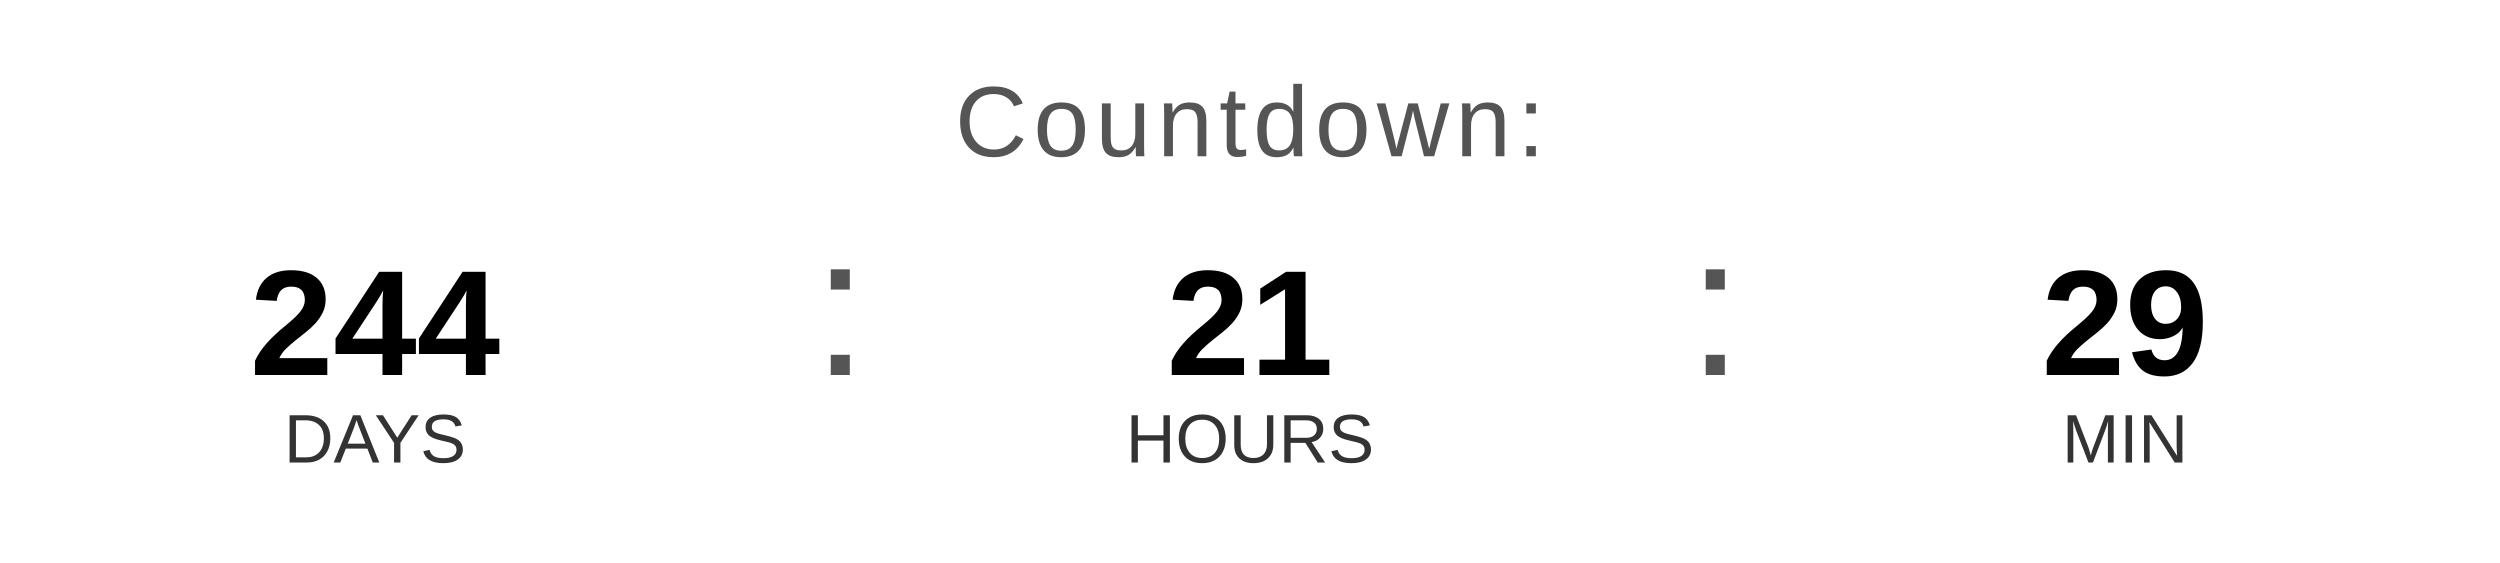
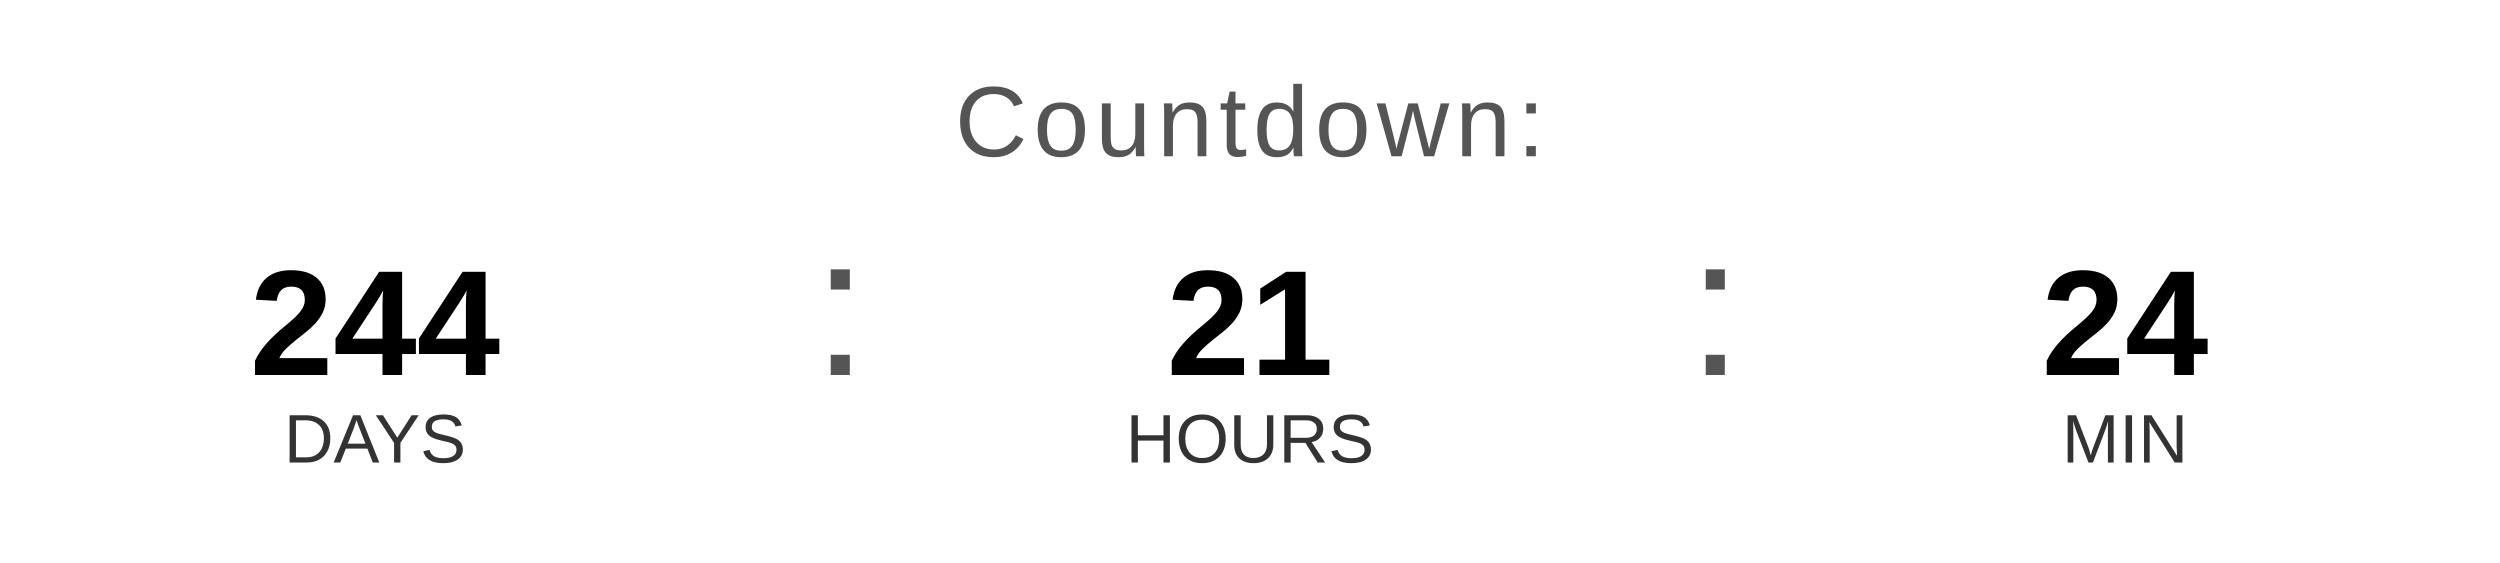
<svg xmlns="http://www.w3.org/2000/svg" width="400" height="90" viewBox="0 0 400 90">
  <text x="200" y="25" font-family="Arial, Helvetica, sans-serif" font-size="16" fill="#555555" text-anchor="middle" letter-spacing="1">
    Countdown:
  </text>
  <text x="60" y="60" font-family="Arial, Helvetica, sans-serif" font-size="24" font-weight="bold" fill="#000000" text-anchor="middle">244</text>
  <text x="60" y="74" font-family="Arial, Helvetica, sans-serif" font-size="11" fill="#333333" text-anchor="middle">DAYS</text>
  <text x="130" y="60" font-family="Arial, sans-serif" font-size="32" fill="#555555">:</text>
  <text x="200" y="60" font-family="Arial, Helvetica, sans-serif" font-size="24" font-weight="bold" fill="#000000" text-anchor="middle">21</text>
  <text x="200" y="74" font-family="Arial, Helvetica, sans-serif" font-size="11" fill="#333333" text-anchor="middle">HOURS</text>
  <text x="270" y="60" font-family="Arial, sans-serif" font-size="32" fill="#555555">:</text>
-   <text x="340" y="60" font-family="Arial, Helvetica, sans-serif" font-size="24" font-weight="bold" fill="#000000" text-anchor="middle">29</text>
+   <text x="340" y="60" font-family="Arial, Helvetica, sans-serif" font-size="24" font-weight="bold" fill="#000000" text-anchor="middle">24</text>
  <text x="340" y="74" font-family="Arial, Helvetica, sans-serif" font-size="11" fill="#333333" text-anchor="middle">MIN</text>
</svg>
